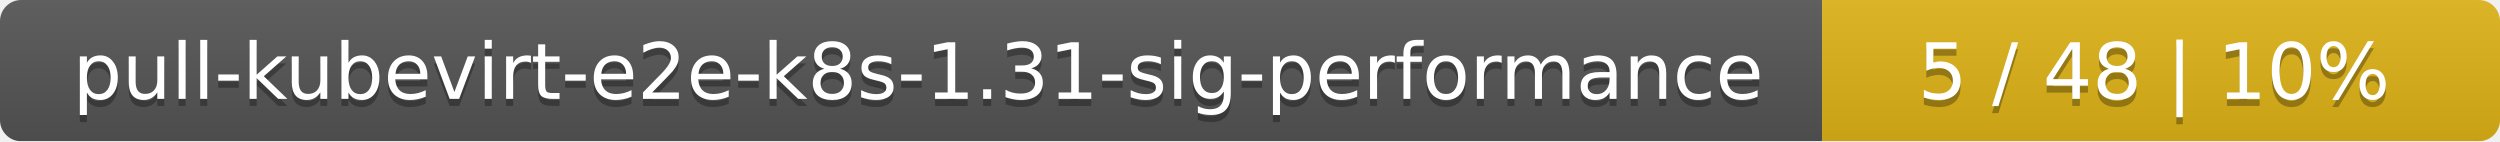
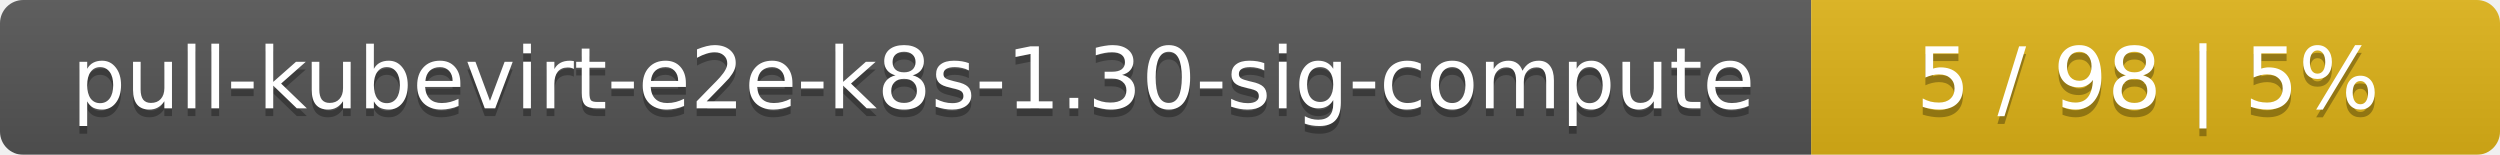
- <svg xmlns="http://www.w3.org/2000/svg" width="354" height="20">
+ <svg xmlns="http://www.w3.org/2000/svg" width="323" height="20">
  <linearGradient id="smooth" x2="0" y2="100%">
    <stop offset="0" stop-color="#bbb" stop-opacity=".1" />
    <stop offset="1" stop-opacity=".1" />
  </linearGradient>
  <mask id="round">
-     <rect width="354" height="20" rx="3" fill="#fff" />
+     <rect width="323" height="20" rx="3" fill="#fff" />
  </mask>
  <g mask="url(#round)">
-     <rect width="258" height="20" fill="#555" />
-     <rect x="258" width="96" height="20" fill="#dfb317" />
-     <rect width="354" height="20" fill="url(#smooth)" />
+     <rect width="234" height="20" fill="#555" />
+     <rect x="234" width="89" height="20" fill="#dfb317" />
+     <rect width="323" height="20" fill="url(#smooth)" />
  </g>
  <g fill="#fff" text-anchor="middle" font-family="DejaVu Sans,Verdana,Geneva,sans-serif" font-size="11">
-     <text x="130" y="15" fill="#010101" fill-opacity=".3">pull-kubevirt-e2e-k8s-1.31-sig-performance</text>
-     <text x="130" y="14">pull-kubevirt-e2e-k8s-1.31-sig-performance</text>
-     <text x="305" y="15" fill="#010101" fill-opacity=".3">5 / 48    |    10%</text>
-     <text x="305" y="14">5 / 48    |    10%</text>
+     <text x="118" y="15" fill="#010101" fill-opacity=".3">pull-kubevirt-e2e-k8s-1.30-sig-compute</text>
+     <text x="118" y="14">pull-kubevirt-e2e-k8s-1.30-sig-compute</text>
+     <text x="277.5" y="15" fill="#010101" fill-opacity=".3">5 / 98    |    5%</text>
+     <text x="277.5" y="14">5 / 98    |    5%</text>
  </g>
</svg>
